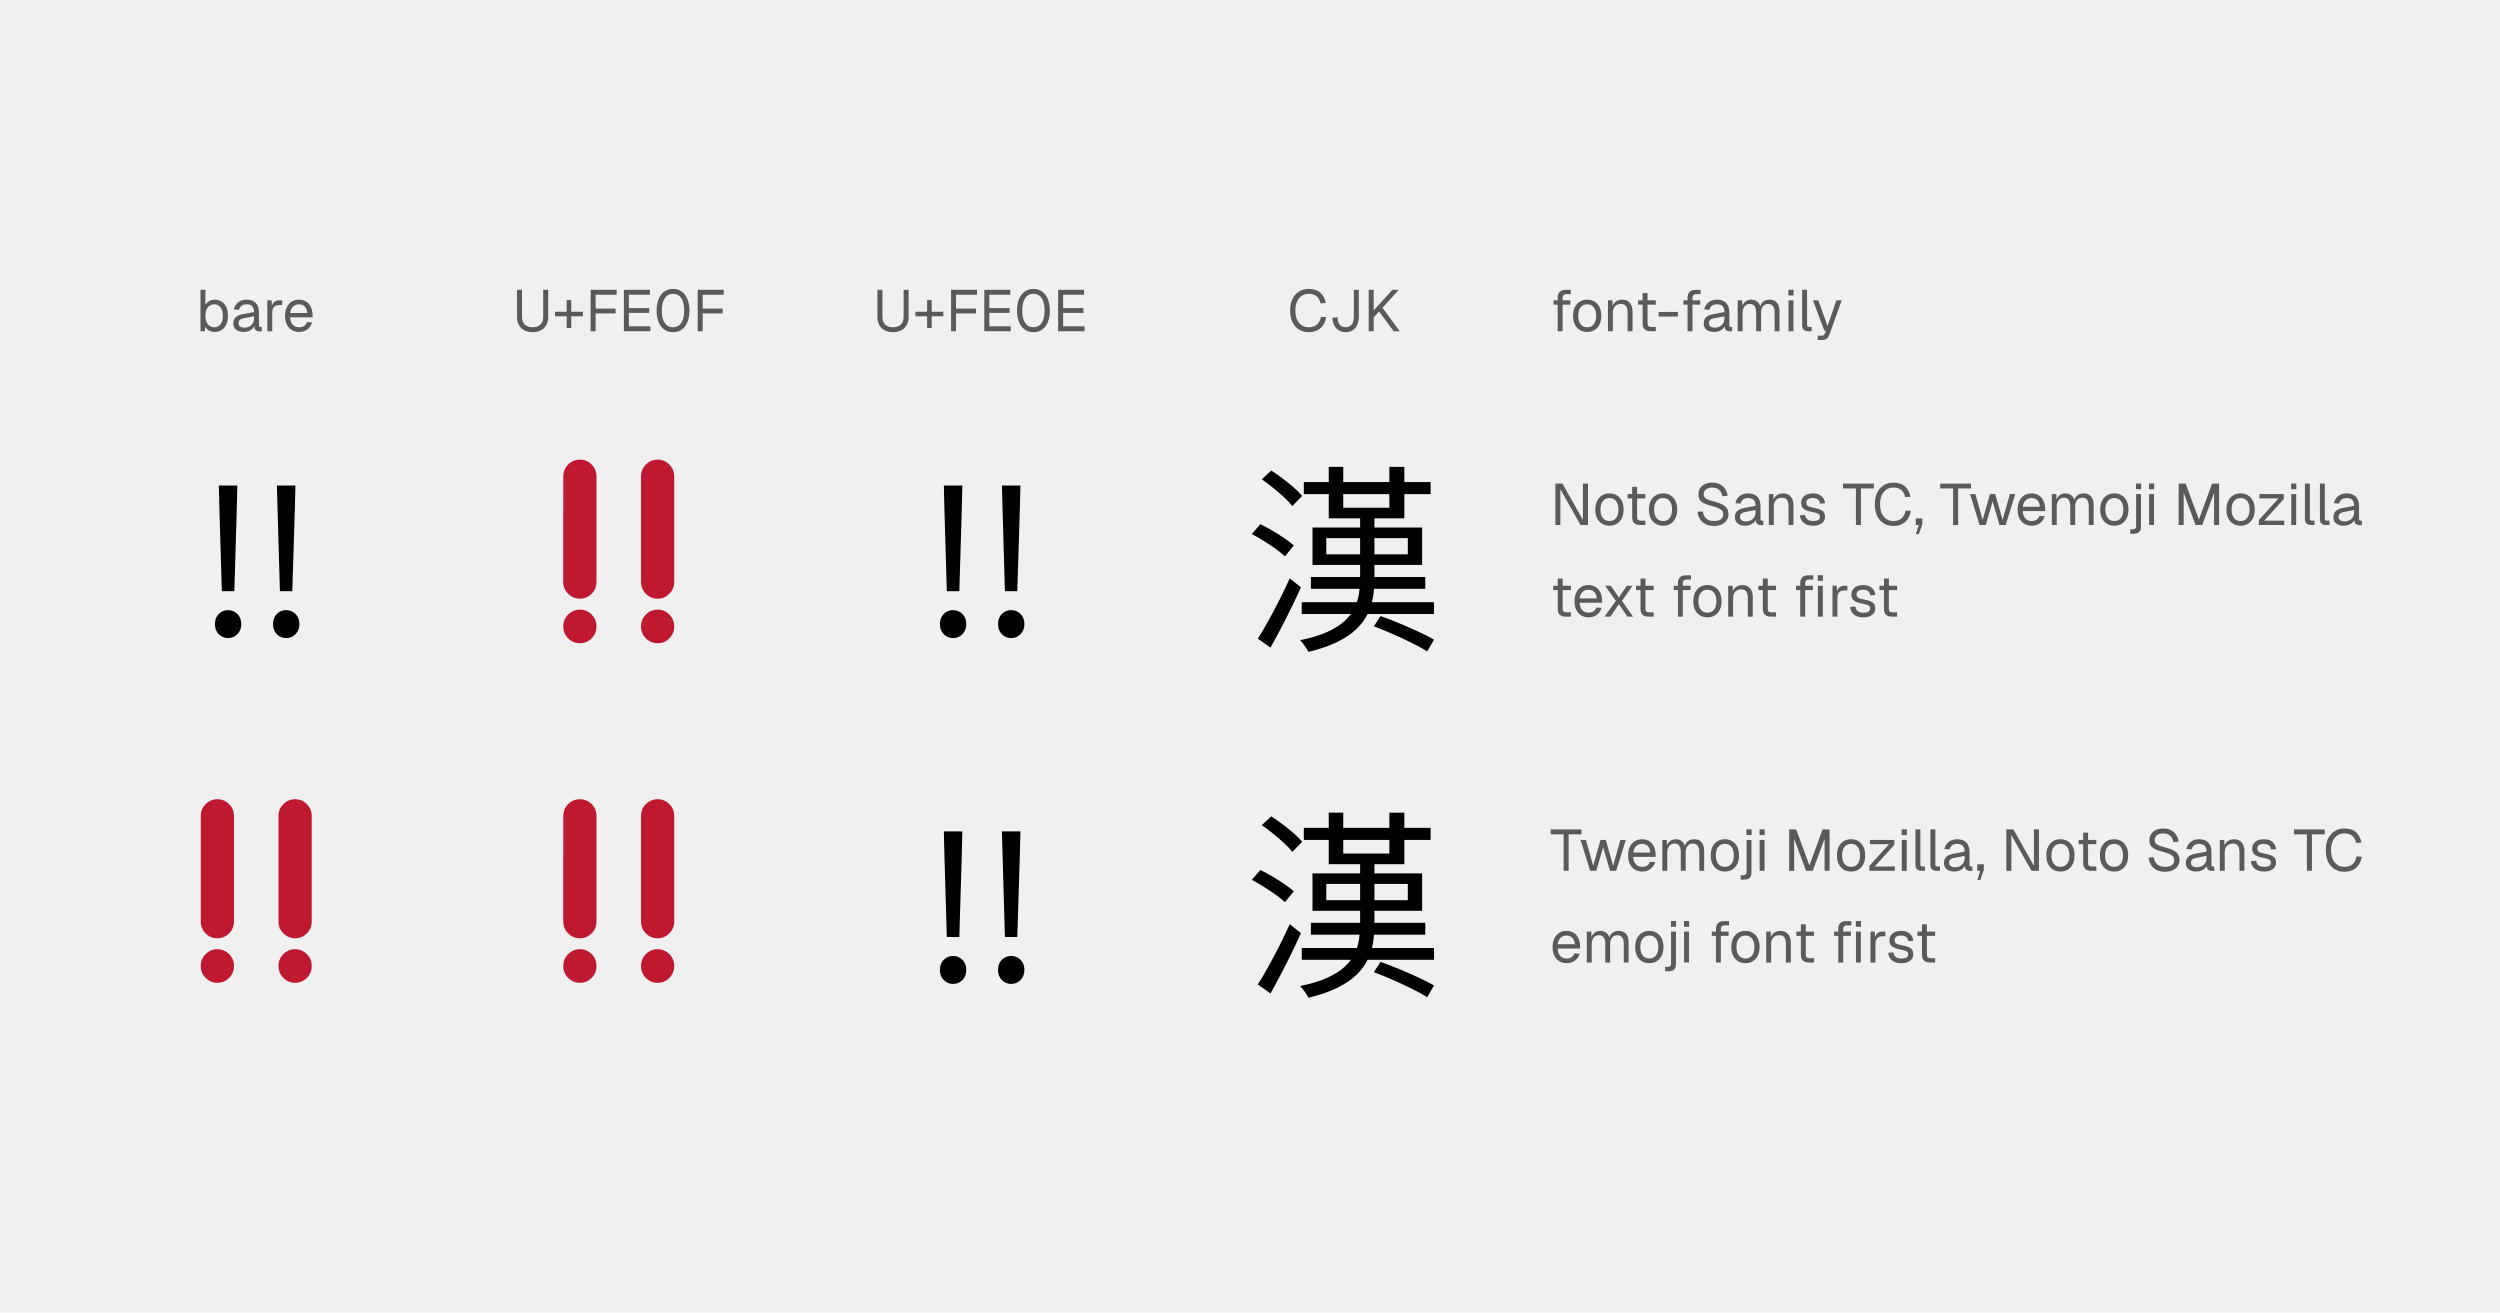
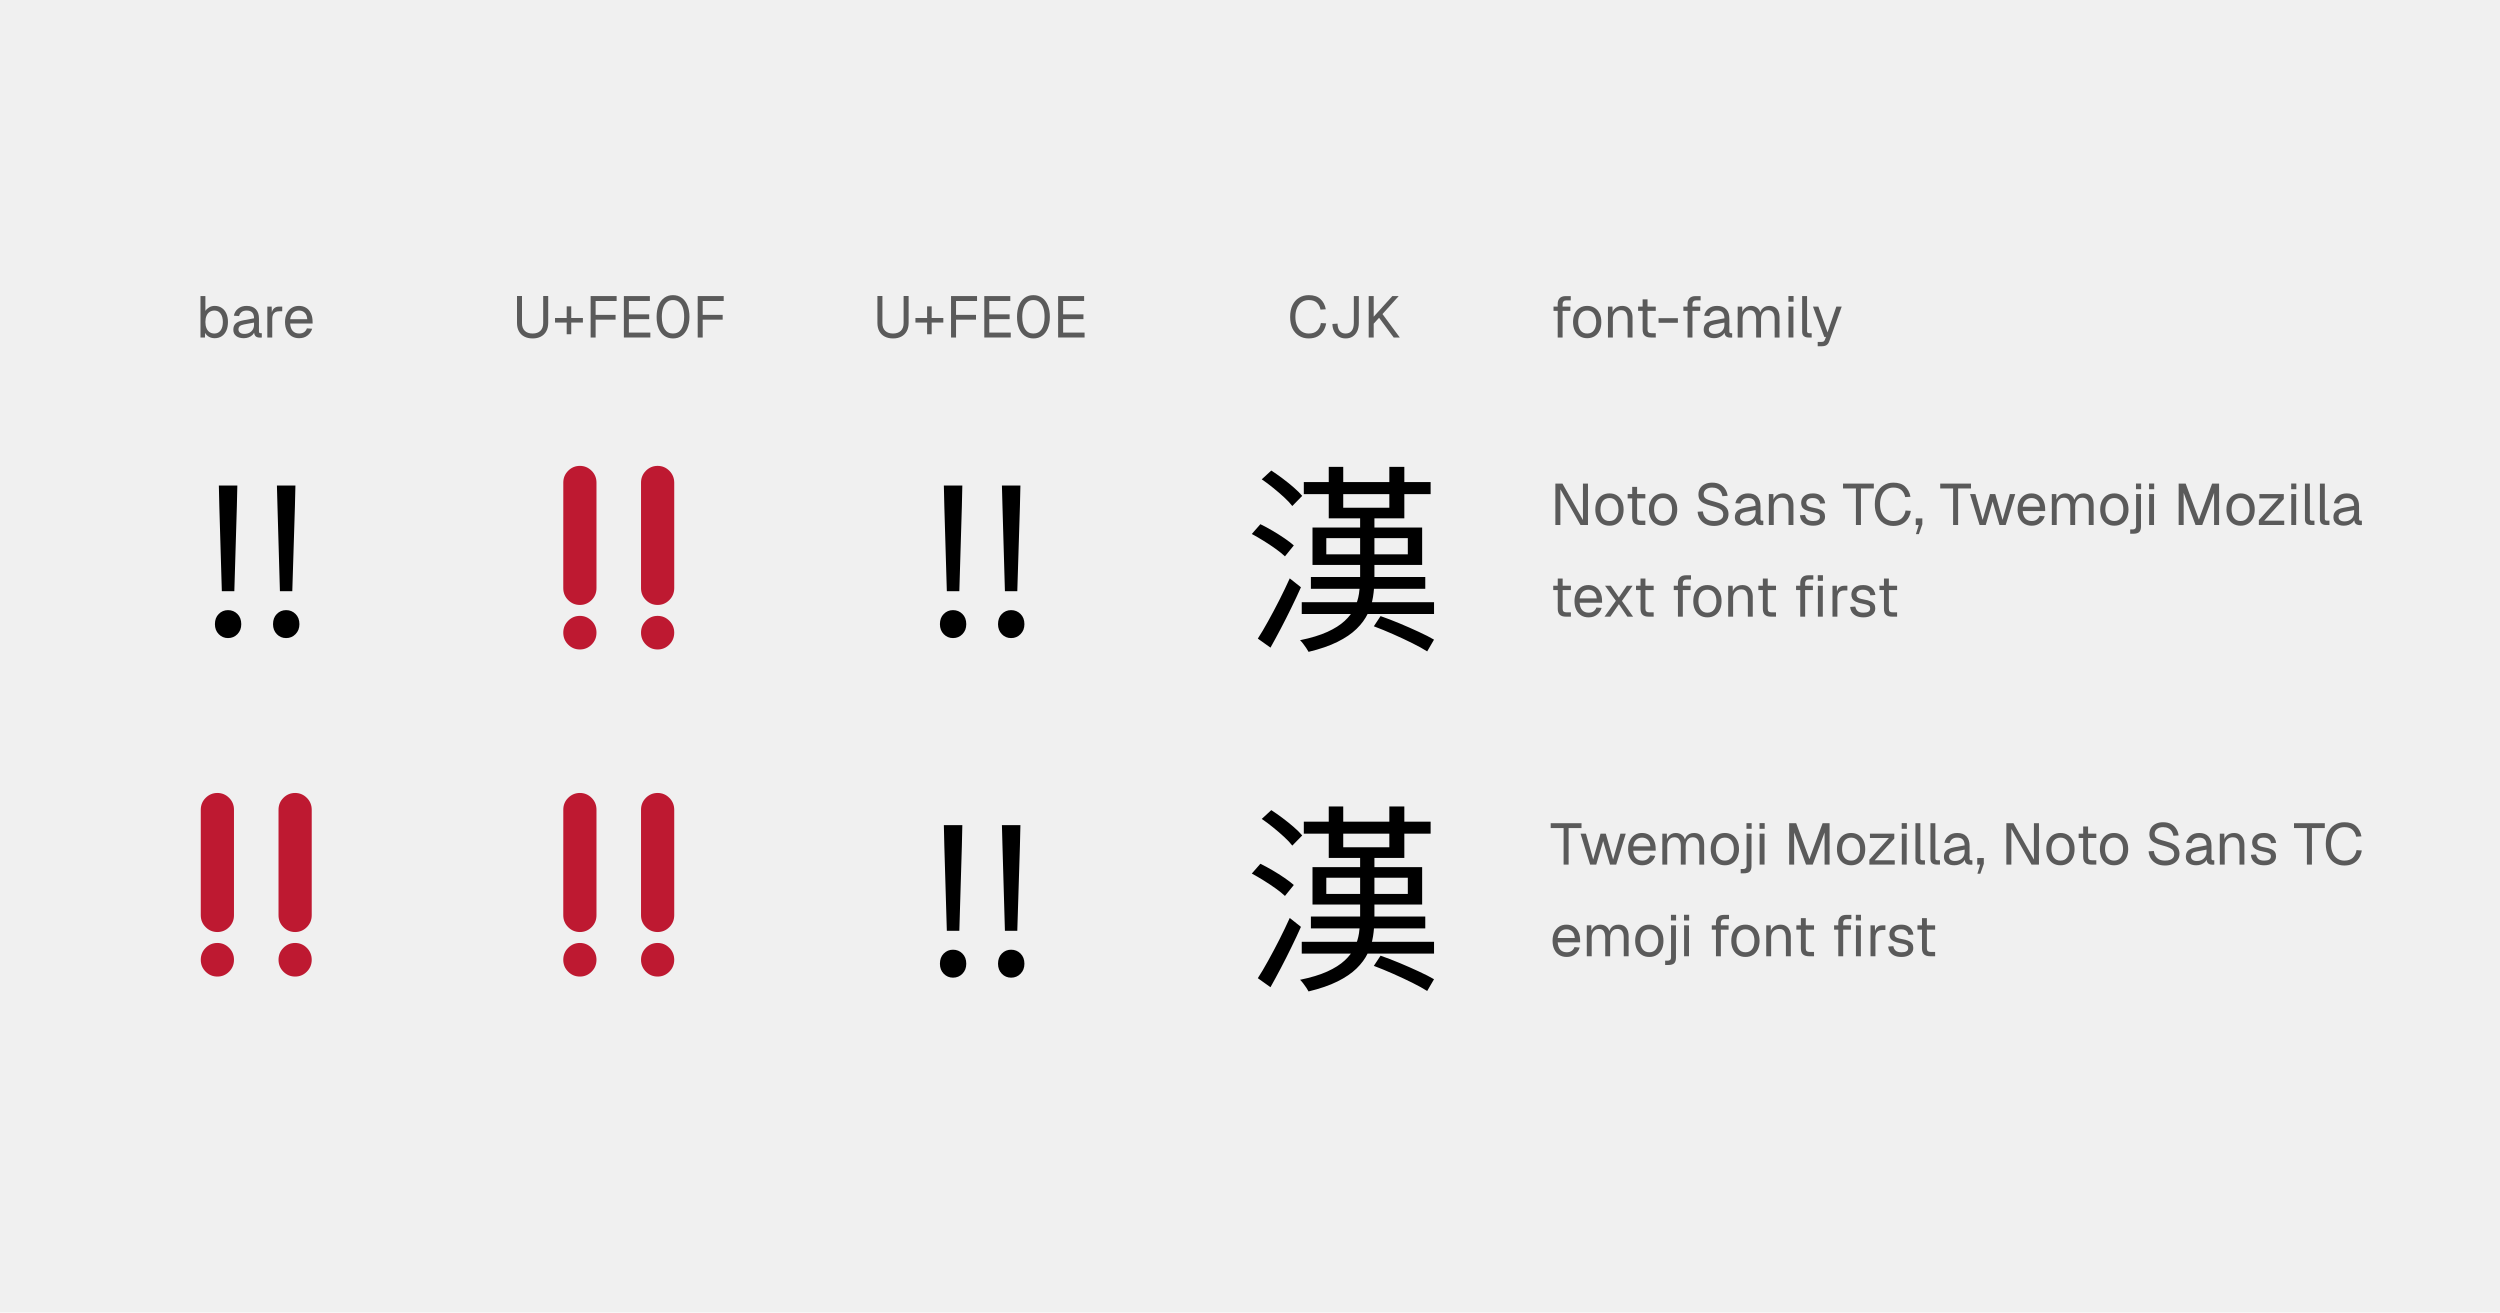
<svg xmlns="http://www.w3.org/2000/svg" width="1200" height="630" viewBox="0 0 1200 630">
  <rect x="0" y="0" width="1200" height="630" fill="#f0f0f0" />
  <g fill="#5a5a5a">
-     <use href="#g0" x="94" y="159" />
-     <use href="#g1" x="110.77" y="159" />
-     <use href="#g2" x="126.09" y="159" />
-     <use href="#g3" x="135.58" y="159" />
+     <use href="#g0" x="94" y="162" />
+     <use href="#g1" x="110.77" y="162" />
+     <use href="#g2" x="126.09" y="162" />
+     <use href="#g3" x="135.58" y="162" />
  </g>
  <g fill="#5a5a5a">
-     <use href="#g4" x="246" y="159" />
-     <use href="#g5" x="265.29" y="159" />
-     <use href="#g6" x="280.92" y="159" />
-     <use href="#g7" x="296.88" y="159" />
-     <use href="#g8" x="313.76" y="159" />
-     <use href="#g6" x="332.32" y="159" />
+     <use href="#g4" x="246" y="162" />
+     <use href="#g5" x="265.29" y="162" />
+     <use href="#g6" x="280.92" y="162" />
+     <use href="#g7" x="296.88" y="162" />
+     <use href="#g8" x="313.76" y="162" />
+     <use href="#g6" x="332.32" y="162" />
  </g>
  <g fill="#5a5a5a">
-     <use href="#g4" x="419" y="159" />
-     <use href="#g5" x="438.29" y="159" />
-     <use href="#g6" x="453.92" y="159" />
-     <use href="#g7" x="469.88" y="159" />
-     <use href="#g8" x="486.76" y="159" />
-     <use href="#g7" x="505.32" y="159" />
+     <use href="#g4" x="419" y="162" />
+     <use href="#g5" x="438.29" y="162" />
+     <use href="#g6" x="453.92" y="162" />
+     <use href="#g7" x="469.88" y="162" />
+     <use href="#g8" x="486.76" y="162" />
+     <use href="#g7" x="505.32" y="162" />
  </g>
  <g fill="#5a5a5a">
-     <use href="#g9" x="618" y="159" />
-     <use href="#g10" x="637.68" y="159" />
-     <use href="#g11" x="654.4" y="159" />
+     <use href="#g9" x="618" y="162" />
+     <use href="#g10" x="637.68" y="162" />
+     <use href="#g11" x="654.4" y="162" />
  </g>
  <g fill="#5a5a5a">
-     <use href="#g12" x="744" y="159" />
-     <use href="#g13" x="753.83" y="159" />
-     <use href="#g14" x="769.59" y="159" />
-     <use href="#g15" x="784.74" y="159" />
-     <use href="#g16" x="794.88" y="159" />
-     <use href="#g12" x="806.33" y="159" />
-     <use href="#g1" x="816.55" y="159" />
-     <use href="#g17" x="831.86" y="159" />
-     <use href="#g18" x="856.25" y="159" />
-     <use href="#g19" x="862.8" y="159" />
-     <use href="#g20" x="869.61" y="159" />
+     <use href="#g12" x="744" y="162" />
+     <use href="#g13" x="753.83" y="162" />
+     <use href="#g14" x="769.59" y="162" />
+     <use href="#g15" x="784.74" y="162" />
+     <use href="#g16" x="794.88" y="162" />
+     <use href="#g12" x="806.33" y="162" />
+     <use href="#g1" x="816.55" y="162" />
+     <use href="#g17" x="831.86" y="162" />
+     <use href="#g18" x="856.25" y="162" />
+     <use href="#g19" x="862.8" y="162" />
+     <use href="#g20" x="869.61" y="162" />
  </g>
  <use href="#g21" x="94" y="305" fill="#000" />
-   <path d="M272.72 306.41q-2.35-2.35-2.35-5.72t2.35-5.72 5.62-2.35q3.29.01 5.63 2.35t2.34 5.72-2.34 5.72-5.63 2.34q-3.28 0-5.62-2.34Zm13.59-27.1q0 3.38-2.34 5.72t-5.63 2.35q-3.28-.01-5.62-2.35t-2.35-5.72l.01-50.62q-.01-3.38 2.34-5.72t5.62-2.35q3.29.01 5.63 2.35t2.34 5.72Zm23.72 27.1q-2.34-2.35-2.34-5.72t2.34-5.72 5.63-2.35q3.28.01 5.62 2.35t2.35 5.72q-.01 3.37-2.35 5.72-2.34 2.34-5.62 2.34t-5.63-2.34Zm13.6-27.1q-.01 3.38-2.35 5.72t-5.62 2.35q-3.29-.01-5.63-2.35t-2.34-5.72v-50.62q0-3.38 2.34-5.72t5.63-2.35q3.28.01 5.62 2.35t2.35 5.72Z" fill="#be1931" />
+   <path d="M272.72 309.41q-2.35-2.35-2.35-5.72t2.35-5.72 5.62-2.35q3.29.01 5.63 2.35t2.34 5.72-2.34 5.72-5.63 2.34q-3.28 0-5.62-2.34Zm13.59-27.1q0 3.38-2.34 5.72t-5.63 2.35q-3.28-.01-5.62-2.35t-2.35-5.72l.01-50.62q-.01-3.38 2.34-5.72t5.62-2.35q3.29.01 5.63 2.35t2.34 5.72Zm23.72 27.1q-2.34-2.35-2.34-5.72t2.34-5.72 5.63-2.35q3.28.01 5.62 2.35t2.35 5.72q-.01 3.37-2.35 5.72-2.34 2.34-5.62 2.34t-5.63-2.34Zm13.6-27.1q-.01 3.38-2.35 5.72t-5.62 2.35q-3.29-.01-5.63-2.35t-2.34-5.72v-50.62q0-3.38 2.34-5.72t5.63-2.35q3.28.01 5.62 2.35t2.35 5.72Z" fill="#be1931" />
  <use href="#g21" x="442" y="305" fill="#000" />
  <use href="#g22" x="597" y="305" fill="#000" />
  <g fill="#5a5a5a">
    <use href="#g23" x="744" y="252" />
    <use href="#g13" x="764.52" y="252" />
    <use href="#g15" x="779.73" y="252" />
    <use href="#g13" x="790.26" y="252" />
    <use href="#g24" x="813.3" y="252" />
    <use href="#g1" x="831.5" y="252" />
    <use href="#g14" x="846.82" y="252" />
    <use href="#g25" x="862.75" y="252" />
    <use href="#g26" x="884.31" y="252" />
    <use href="#g9" x="898.64" y="252" />
    <use href="#g27" x="918.33" y="252" />
    <use href="#g26" x="930.96" y="252" />
    <use href="#g28" x="945.01" y="252" />
    <use href="#g3" x="967.22" y="252" />
    <use href="#g17" x="982.64" y="252" />
    <use href="#g13" x="1006.86" y="252" />
    <use href="#g29" x="1022.63" y="252" />
    <use href="#g18" x="1029.35" y="252" />
    <use href="#g30" x="1043.18" y="252" />
    <use href="#g13" x="1067.46" y="252" />
    <use href="#g31" x="1082.83" y="252" />
    <use href="#g18" x="1097.58" y="252" />
    <use href="#g19" x="1104.14" y="252" />
    <use href="#g19" x="1111.33" y="252" />
    <use href="#g1" x="1118.81" y="252" />
  </g>
  <g fill="#5a5a5a">
    <use href="#g15" x="744" y="296" />
    <use href="#g3" x="754.53" y="296" />
    <use href="#g32" x="768.84" y="296" />
    <use href="#g15" x="783.73" y="296" />
    <use href="#g12" x="801.71" y="296" />
    <use href="#g13" x="811.54" y="296" />
    <use href="#g14" x="827.3" y="296" />
    <use href="#g15" x="842.45" y="296" />
    <use href="#g33" x="860.42" y="296" />
    <use href="#g2" x="877.36" y="296" />
    <use href="#g25" x="886.86" y="296" />
    <use href="#g15" x="900.58" y="296" />
  </g>
-   <path d="M98.72 469.41q-2.35-2.35-2.35-5.72t2.35-5.72 5.62-2.35q3.29.01 5.63 2.35t2.34 5.72-2.34 5.72-5.63 2.34q-3.28 0-5.62-2.34Zm13.59-27.1q0 3.38-2.34 5.72t-5.63 2.35q-3.28-.01-5.62-2.35t-2.35-5.72v-50.62q0-3.38 2.35-5.72t5.62-2.35q3.29.01 5.63 2.35t2.34 5.72Zm23.72 27.1q-2.34-2.35-2.34-5.72t2.34-5.72 5.63-2.35q3.28.01 5.62 2.35t2.35 5.72q-.01 3.37-2.35 5.72-2.34 2.34-5.62 2.34t-5.63-2.34Zm13.6-27.1q-.01 3.38-2.35 5.72t-5.62 2.35q-3.29-.01-5.63-2.35t-2.34-5.72v-50.62q0-3.38 2.34-5.72t5.63-2.35q3.28.01 5.62 2.35t2.35 5.72Z" fill="#be1931" />
-   <path d="M272.72 469.41q-2.35-2.35-2.35-5.72t2.35-5.72 5.62-2.35q3.29.01 5.63 2.35t2.34 5.72-2.34 5.72-5.63 2.34q-3.28 0-5.62-2.34Zm13.59-27.1q0 3.38-2.34 5.72t-5.63 2.35q-3.28-.01-5.62-2.35t-2.35-5.72l.01-50.62q-.01-3.38 2.34-5.72t5.62-2.35q3.29.01 5.63 2.35t2.34 5.72Zm23.72 27.1q-2.34-2.35-2.34-5.72t2.34-5.72 5.63-2.35q3.28.01 5.62 2.35t2.35 5.72q-.01 3.37-2.35 5.72-2.34 2.34-5.62 2.34t-5.63-2.34Zm13.6-27.1q-.01 3.38-2.35 5.72t-5.62 2.35q-3.29-.01-5.63-2.35t-2.34-5.72v-50.62q0-3.38 2.34-5.72t5.63-2.35q3.28.01 5.62 2.35t2.35 5.72Z" fill="#be1931" />
-   <use href="#g21" x="442" y="471" fill="#000" />
-   <use href="#g22" x="597" y="471" fill="#000" />
+   <path d="M98.72 466.41q-2.35-2.35-2.35-5.72t2.35-5.72 5.62-2.35q3.29.01 5.63 2.35t2.34 5.72-2.34 5.72-5.63 2.34q-3.28 0-5.62-2.34Zm13.59-27.1q0 3.38-2.34 5.72t-5.63 2.35q-3.28-.01-5.62-2.35t-2.35-5.72v-50.62q0-3.38 2.35-5.72t5.62-2.35q3.29.01 5.63 2.35t2.34 5.72Zm23.72 27.1q-2.34-2.35-2.34-5.72t2.34-5.72 5.63-2.35q3.28.01 5.62 2.35t2.35 5.72q-.01 3.37-2.35 5.72-2.34 2.34-5.62 2.34t-5.63-2.34Zm13.6-27.1q-.01 3.38-2.35 5.72t-5.62 2.35q-3.29-.01-5.63-2.35t-2.34-5.72v-50.62q0-3.38 2.34-5.72t5.63-2.35q3.28.01 5.62 2.35t2.35 5.72Z" fill="#be1931" />
+   <path d="M272.72 466.41q-2.35-2.35-2.35-5.72t2.35-5.72 5.62-2.35q3.29.01 5.63 2.35t2.34 5.72-2.34 5.72-5.63 2.34q-3.28 0-5.62-2.34Zm13.59-27.1q0 3.38-2.34 5.72t-5.63 2.35q-3.28-.01-5.62-2.35t-2.35-5.72l.01-50.62q-.01-3.38 2.34-5.72t5.62-2.35q3.29.01 5.63 2.35t2.34 5.72Zm23.72 27.1q-2.34-2.35-2.34-5.72t2.34-5.72 5.63-2.35q3.28.01 5.62 2.35t2.35 5.72q-.01 3.37-2.35 5.72-2.34 2.34-5.62 2.34t-5.63-2.34Zm13.6-27.1q-.01 3.38-2.35 5.72t-5.62 2.35q-3.29-.01-5.63-2.35t-2.34-5.72v-50.62q0-3.38 2.34-5.72t5.63-2.35q3.28.01 5.62 2.35t2.35 5.72Z" fill="#be1931" />
+   <use href="#g21" x="442" y="468" fill="#000" />
+   <use href="#g22" x="597" y="468" fill="#000" />
  <g fill="#5a5a5a">
-     <use href="#g26" x="744" y="418" />
-     <use href="#g28" x="758.06" y="418" />
-     <use href="#g3" x="780.26" y="418" />
-     <use href="#g17" x="795.69" y="418" />
-     <use href="#g13" x="819.91" y="418" />
-     <use href="#g29" x="835.67" y="418" />
-     <use href="#g18" x="842.39" y="418" />
-     <use href="#g30" x="856.22" y="418" />
-     <use href="#g13" x="880.5" y="418" />
-     <use href="#g31" x="895.87" y="418" />
-     <use href="#g18" x="910.63" y="418" />
-     <use href="#g19" x="917.18" y="418" />
-     <use href="#g19" x="924.38" y="418" />
-     <use href="#g1" x="931.85" y="418" />
-     <use href="#g27" x="947.84" y="418" />
-     <use href="#g23" x="960.47" y="418" />
-     <use href="#g13" x="980.99" y="418" />
-     <use href="#g15" x="996.2" y="418" />
-     <use href="#g13" x="1006.72" y="418" />
-     <use href="#g24" x="1029.77" y="418" />
-     <use href="#g1" x="1047.97" y="418" />
-     <use href="#g14" x="1063.28" y="418" />
-     <use href="#g25" x="1079.22" y="418" />
-     <use href="#g26" x="1100.78" y="418" />
-     <use href="#g9" x="1115.11" y="418" />
+     <use href="#g26" x="744" y="415" />
+     <use href="#g28" x="758.06" y="415" />
+     <use href="#g3" x="780.26" y="415" />
+     <use href="#g17" x="795.69" y="415" />
+     <use href="#g13" x="819.91" y="415" />
+     <use href="#g29" x="835.67" y="415" />
+     <use href="#g18" x="842.39" y="415" />
+     <use href="#g30" x="856.22" y="415" />
+     <use href="#g13" x="880.5" y="415" />
+     <use href="#g31" x="895.87" y="415" />
+     <use href="#g18" x="910.63" y="415" />
+     <use href="#g19" x="917.18" y="415" />
+     <use href="#g19" x="924.38" y="415" />
+     <use href="#g1" x="931.85" y="415" />
+     <use href="#g27" x="947.84" y="415" />
+     <use href="#g23" x="960.47" y="415" />
+     <use href="#g13" x="980.99" y="415" />
+     <use href="#g15" x="996.2" y="415" />
+     <use href="#g13" x="1006.72" y="415" />
+     <use href="#g24" x="1029.77" y="415" />
+     <use href="#g1" x="1047.97" y="415" />
+     <use href="#g14" x="1063.28" y="415" />
+     <use href="#g25" x="1079.22" y="415" />
+     <use href="#g26" x="1100.78" y="415" />
+     <use href="#g9" x="1115.11" y="415" />
  </g>
  <g fill="#5a5a5a">
-     <use href="#g3" x="744" y="462" />
-     <use href="#g17" x="759.43" y="462" />
-     <use href="#g13" x="783.65" y="462" />
-     <use href="#g29" x="799.41" y="462" />
-     <use href="#g18" x="806.13" y="462" />
-     <use href="#g12" x="819.96" y="462" />
-     <use href="#g13" x="829.79" y="462" />
-     <use href="#g14" x="845.56" y="462" />
-     <use href="#g15" x="860.7" y="462" />
-     <use href="#g33" x="878.68" y="462" />
-     <use href="#g2" x="895.62" y="462" />
-     <use href="#g25" x="905.11" y="462" />
-     <use href="#g15" x="918.83" y="462" />
+     <use href="#g3" x="744" y="459" />
+     <use href="#g17" x="759.43" y="459" />
+     <use href="#g13" x="783.65" y="459" />
+     <use href="#g29" x="799.41" y="459" />
+     <use href="#g18" x="806.13" y="459" />
+     <use href="#g12" x="819.96" y="459" />
+     <use href="#g13" x="829.79" y="459" />
+     <use href="#g14" x="845.56" y="459" />
+     <use href="#g15" x="860.7" y="459" />
+     <use href="#g33" x="878.68" y="459" />
+     <use href="#g2" x="895.62" y="459" />
+     <use href="#g25" x="905.11" y="459" />
+     <use href="#g15" x="918.83" y="459" />
  </g>
  <defs>
    <path id="g0" d="M9.05.34q-1.55 0-2.75-.68-1.21-.69-1.85-1.89l-.07 2.23h-2.15v-19.88h2.36v7.11q.57-.92 1.74-1.65 1.17-.75 2.72-.75 1.95 0 3.37.95 1.44.95 2.22 2.69t.78 4.11-.78 4.12q-.78 1.74-2.22 2.69-1.42.95-3.37.95Zm-.14-2.25q1.87 0 2.97-1.48 1.09-1.48 1.09-4.03 0-2.58-1.1-4.05-1.09-1.47-2.92-1.47-1.36 0-2.34.66t-1.5 1.89-.52 2.97q0 1.69.52 2.94.51 1.23 1.48 1.9t2.32.67Z" />
    <path id="g1" d="M6.25.34q-2.3 0-3.66-1.06-1.36-1.08-1.36-2.98t1.11-2.99q1.13-1.09 3.57-1.54l5.26-.99q0-1.87-.89-2.8-.87-.92-2.64-.92-1.53 0-2.44.69-.89.69-1.23 1.97l-2.49-.19q.43-2.11 2.04-3.4 1.61-1.3 4.12-1.3 2.86 0 4.38 1.61t1.51 4.44v6.12q0 .52.17.72.19.2.61.2h.58v2.08q-.11.03-.36.05t-.53.01q-1.02 0-1.64-.33t-.91-1q-.28-.68-.28-1.81l.28.05q-.2.95-.95 1.73-.75.77-1.88 1.21-1.12.43-2.37.43Zm.22-2.07q1.48 0 2.53-.58t1.61-1.57.56-2.23v-1.06l-4.81.9q-1.52.29-2.09.86t-.57 1.49q0 1.03.74 1.61t2.03.58Z" />
    <path id="g2" d="M2.23 0v-14.84h2.08l.11 3.75-.22-.08q.28-1.91 1.22-2.78.94-.89 2.5-.89h1.46l-.01 2.25h-1.42q-1.12 0-1.87.4-.74.41-1.11 1.21t-.38 2.03v8.95Z" />
    <path id="g3" d="M8.03.34q-2.09 0-3.62-.95-1.52-.95-2.35-2.7t-.83-4.11q0-2.35.83-4.08.83-1.75 2.32-2.7 1.49-.97 3.54-.97 1.94 0 3.42.9 1.49.91 2.3 2.65.83 1.73.83 4.23v.7h-10.77q.14 2.38 1.27 3.58t3.06 1.2q1.45 0 2.39-.68.95-.69 1.31-1.8l2.52.19q-.59 1.98-2.23 3.26-1.63 1.28-3.99 1.28Zm-4.33-9.11h8.21q-.18-2.15-1.25-3.15-1.08-1.02-2.74-1.02-1.7 0-2.81 1.05t-1.41 3.12Z" />
    <path id="g4" d="M9.66.45q-2.3 0-4-.89-1.69-.9-2.6-2.56-.9-1.67-.9-3.94v-12.97h2.4v12.97q0 2.41 1.33 3.72t3.77 1.31q2.4 0 3.73-1.31 1.34-1.31 1.34-3.72v-12.97h2.41v12.97q0 2.27-.92 3.94-.91 1.66-2.59 2.56t-3.97.89Z" />
    <path id="g5" d="M6.72-1.56v-13.39h2.19v13.39Zm-5.6-5.61v-2.19h13.38v2.19Z" />
    <path id="g6" d="M2.58 0v-19.88h12.48v2.35h-11.28l1.2-1.24v9.15l-1.2-1.24h10.78v2.3h-10.78l1.2-1.24v9.8Z" />
    <path id="g7" d="M2.58 0v-19.88h12.48v2.35h-10.08v6.42h9.75v2.3h-9.75v6.45h10.3v2.36Z" />
    <path id="g8" d="M9.27.45q-2.41 0-4.18-1.26t-2.73-3.58-.95-5.52q0-3.2.95-5.53.97-2.34 2.73-3.61t4.18-1.28q2.43 0 4.2 1.28 1.76 1.27 2.73 3.6t.97 5.54q0 3.19-.97 5.52-.97 2.31-2.73 3.58t-4.2 1.26Zm0-2.36q2.57 0 3.96-2.07 1.41-2.1 1.41-5.93 0-2.57-.62-4.37-.63-1.81-1.83-2.75-1.19-.94-2.92-.94-1.71 0-2.9.94t-1.82 2.75q-.63 1.8-.63 4.37 0 3.83 1.39 5.93 1.41 2.07 3.96 2.07Z" />
    <path id="g9" d="M10.19.45q-2.66 0-4.67-1.25-2.02-1.25-3.15-3.56-1.1-2.33-1.1-5.55t1.11-5.56 3.14-3.59q2.01-1.27 4.67-1.27 3.61 0 5.59 1.83 2 1.81 2.61 4.95l-2.55.16q-.42-2.13-1.79-3.34-1.36-1.24-3.86-1.24-1.91 0-3.35.97-1.43.95-2.25 2.77-.81 1.79-.81 4.32 0 2.52.81 4.32.82 1.78 2.25 2.73 1.44.95 3.35.95 2.61 0 4.03-1.36 1.44-1.36 1.8-3.67l2.54.16q-.36 2.16-1.42 3.78t-2.81 2.55q-1.75.9-4.14.9Z" />
    <path id="g10" d="M8.2.45q-1.84 0-3.28-.87-1.42-.89-2.22-2.46t-.83-3.62l2.47-.16q.03 2.28 1.03 3.52 1.02 1.23 2.83 1.23 1.91 0 2.93-1.31t1.03-3.72v-12.94h2.4v12.94q0 2.27-.79 3.94-.79 1.66-2.21 2.56-1.4.89-3.36.89Z" />
    <path id="g11" d="M2.58 0v-19.88h2.4v9.88l8.94-9.88h3.05l-7.78 8.63 8.31 11.25h-2.94l-7-9.47-2.58 2.83v6.64Z" />
    <path id="g12" d="M3.7 0v-16.19q0-1.65.94-2.67.95-1.01 2.97-1.01h2.36v2.06h-2.19q-.86 0-1.3.48t-.43 1.31v16.02Zm-2.01-12.77v-2.07h8.08v2.07Z" />
    <path id="g13" d="M8.03.34q-2.05 0-3.59-.95t-2.38-2.7q-.83-1.75-.83-4.11 0-2.38.83-4.11.85-1.74 2.38-2.69 1.54-.95 3.59-.95t3.56.95q1.53.95 2.38 2.69t.84 4.11q0 2.36-.84 4.11t-2.38 2.7q-1.51.95-3.56.95Zm0-2.25q2.05 0 3.17-1.47 1.14-1.46 1.14-4.04t-1.14-4.05q-1.12-1.47-3.17-1.47t-3.19 1.47-1.14 4.05 1.14 4.05 3.19 1.46Z" />
    <path id="g14" d="M2.23 0v-14.84h2.16l.09 3.78-.28-.25q.28-1.31.97-2.17.7-.86 1.71-1.27.99-.42 2.14-.42 1.7 0 2.81.76t1.65 2.03q.55 1.27.55 2.83v9.55h-2.36v-8.88q0-1.37-.33-2.31-.31-.94-1.01-1.42-.7-.5-1.81-.5-1.72 0-2.83 1.08-1.1 1.08-1.1 3.15v8.88Z" />
    <path id="g15" d="M7.67 0q-2.01 0-2.98-.92t-.97-2.89v-14.5h2.36v14.45q0 1 .44 1.39t1.37.39h2.14v2.08Zm-6.12-12.77v-2.07h8.48v2.07Z" />
    <path id="g16" d="M1.23-7.06v-2.21h9.27v2.21Z" />
    <path id="g17" d="M2.23 0v-14.84h2.16l.09 3.75-.34-.11q.25-1.24.88-2.11.64-.89 1.56-1.38t2.05-.48q1.93 0 3.14 1.06t1.53 2.97l-.44-.03q.22-1.28.81-2.16.61-.89 1.56-1.36.96-.48 2.19-.48 1.6 0 2.69.65 1.09.66 1.64 1.93.56 1.25.56 3.04v9.55h-2.34v-9.05q0-2.01-.8-3.03-.78-1.03-2.31-1.03-1.05 0-1.81.52-.77.5-1.19 1.43-.42.94-.42 2.28v8.88h-2.35v-8.88q0-1.98-.7-3.1t-2.36-1.13q-1.03 0-1.81.52-.77.5-1.2 1.45t-.43 2.27v8.87Z" />
    <path id="g18" d="M2.23 0v-14.84h2.36v14.84Zm-.04-17.17v-2.74h2.47v2.74Z" />
    <path id="g19" d="M5.16 0q-1.3 0-2.11-.67t-.82-2.13v-17.08h2.36v16.88q0 .45.24.69t.69.23h1.28v2.08Z" />
    <path id="g20" d="M2.89 4.2v-2.07l1.7-.01q.78.01 1.16-.23t.58-.77l.53-1.4h-.81l-5.44-14.56h2.58l4.42 12.37 4.23-12.37h2.58l-6.01 16.72q-.43 1.2-1.27 1.76t-2.33.56Z" />
    <path id="g21" d="M12.48-21.23l-1.2-40.65-.23-10.06h8.87l-.23 10.07-1.21 40.64Zm2.96 22.51q-2.61 0-4.46-1.89-1.82-1.89-1.82-4.78 0-3.05 1.82-4.89 1.85-1.86 4.46-1.86 2.69 0 4.53 1.86 1.84 1.84 1.84 4.89 0 2.89-1.84 4.78t-4.53 1.89Zm24.92-22.51-1.17-40.65-.27-10.06h8.88l-.24 10.07-1.26 40.64Zm2.98 22.51q-2.65 0-4.48-1.89-1.81-1.89-1.81-4.78 0-3.05 1.81-4.89 1.83-1.86 4.48-1.86 2.68 0 4.52 1.86 1.86 1.84 1.86 4.89 0 2.89-1.86 4.78-1.84 1.89-4.52 1.89Z" />
    <path id="g22" d="M28.83-73.61h60.87v5.78h-60.87Zm-.99 57.66h63.5v5.67h-63.5Zm11.79-30.75-.01 7.78h39.13v-7.78Zm-6.63-5.08h52.63v17.95h-52.63Zm-.77 23.73h54.9v5.69h-54.9Zm23.63-30.08 6.86.01v31.07q0 4.33-.67 8.55-.66 4.2-2.53 8.08t-5.4 7.31q-3.51 3.42-9.12 6.2-5.61 2.8-13.89 4.8-.41-.8-1.11-1.83t-1.48-2.06-1.5-1.7q7.87-1.61 13.07-3.97 5.22-2.38 8.36-5.3 3.16-2.92 4.74-6.22 1.59-3.31 2.12-6.81.55-3.5.55-7.03Zm-15.06-22.78h6.95v19.61h22.13v-19.61h7.2v24.71h-36.28Zm-32.16 5.99 4.58-4.22q2.61 1.7 5.47 3.84t5.36 4.33q2.5 2.17 4.01 3.99l-4.76 4.87q-1.44-1.89-3.91-4.17t-5.3-4.56q-2.81-2.3-5.45-4.08Zm-4.78 26.23 4.12-4.7q2.77 1.34 5.8 3.12 3.05 1.79 5.77 3.65t4.48 3.42l-4.25 5.25q-1.7-1.61-4.37-3.53t-5.74-3.83q-3.05-1.91-5.81-3.38Zm2.89 50.22q2.27-3.48 4.92-8.3 2.67-4.81 5.39-10.15 2.72-5.36 5.02-10.46l5.37 4.27q-2.08 4.69-4.58 9.78-2.48 5.1-5.07 10.03t-4.97 9.16Zm55.69-5.91 3.23-4.89q4.25 1.46 9.1 3.49t9.26 4.08q4.42 2.03 7.3 3.73l-3.28 5.64q-2.82-1.8-7.19-3.97t-9.22-4.31q-4.83-2.14-9.2-3.77Z" />
    <path id="g23" d="M2.58 0v-19.88h3.4l9.83 17.47v-17.47h2.42v19.88h-3.59l-9.66-17.14v17.14Z" />
    <path id="g24" d="M9.41.45q-2.3 0-4-.86-1.71-.87-2.71-2.4t-1.15-3.55l2.51-.17q.19 1.48.86 2.53.67 1.03 1.81 1.56t2.74.53q1.39 0 2.37-.36t1.5-1.06.52-1.72q0-.92-.44-1.62-.44-.72-1.65-1.31-1.21-.61-3.6-1.21-2.3-.58-3.65-1.28-1.36-.7-1.97-1.7-.6-1.02-.6-2.5 0-1.69.8-2.96.81-1.28 2.3-1.98 1.48-.72 3.51-.72 2.19 0 3.75.83 1.58.83 2.5 2.27.92 1.42 1.14 3.23l-2.51.17q-.17-1.2-.78-2.14-.6-.94-1.63-1.47t-2.51-.53q-1.86 0-2.96.88-1.08.87-1.08 2.31 0 .92.43 1.53.43.59 1.56 1.06 1.12.46 3.22.99 2.5.62 3.97 1.48 1.47.85 2.09 1.97.63 1.11.63 2.55 0 1.73-.9 3.01-.89 1.27-2.46 1.96t-3.61.68Z" />
    <path id="g25" d="M7.64.34q-2.05 0-3.44-.64-1.37-.65-2.12-1.78-.74-1.14-.85-2.59l2.47-.17q.22 1.34 1.1 2.14t2.84.79q1.52 0 2.34-.48.83-.5.83-1.58 0-.59-.26-.98t-1.07-.69q-.78-.3-2.28-.58-2.07-.39-3.26-.97-1.17-.59-1.66-1.44-.47-.84-.47-2.01 0-1.98 1.47-3.25 1.49-1.28 4.17-1.28 1.96 0 3.21.69t1.89 1.78q.64 1.07.78 2.28l-2.47.17q-.05-.7-.42-1.31-.36-.63-1.1-1-.72-.38-1.95-.38-1.59 0-2.36.63-.75.61-.75 1.56 0 .72.3 1.19t1.03.76q.75.28 2.03.52 2.19.36 3.42.92t1.72 1.39q.49.81.49 2 0 2.03-1.58 3.17t-4.05 1.14Z" />
    <path id="g26" d="M6.53 0v-17.53h-6.19v-2.34h14.79l-.01 2.34h-6.18v17.53Z" />
    <path id="g27" d="M1.31 4.38l1.35-4.38h-1.43v-3.16h3.16v2.77l-1.67 4.77Z" />
    <path id="g28" d="M5.2 0l-4.59-14.84h2.58l3.47 12.37 3.53-12.37h2.53l3.51 12.37 3.5-12.37h2.58l-4.59 14.84h-2.97l-3.3-11.28-3.31 11.28Z" />
    <path id="g29" d="M-.14 4.2v-2.07l1.2-.01q.74.01 1.17-.35.46-.35.46-1.27v-15.34h2.36v15.45q0 1.97-.88 2.78t-2.89.81Zm2.78-21.37v-2.74h2.47v2.74Z" />
    <path id="g30" d="M2.58 0v-19.88h3.36l6.36 17.25 6.33-17.24h3.35v19.87h-2.4v-15.41l-5.69 15.41h-3.22l-5.69-15.41v15.41Z" />
    <path id="g31" d="M1.42 0v-2.36l9.39-10.41h-9.11v-2.07h11.69v2.36l-9.39 10.4h9.61v2.08Z" />
    <path id="g32" d="M1.31 0l5.47-7.61-5.19-7.23h2.75l3.89 5.61 3.79-5.61h2.79l-5.12 7.28 5.37 7.56h-2.75l-4.08-5.98-4.12 5.98Z" />
    <path id="g33" d="M3.7 0v-16.19q0-1.65.94-2.67.95-1.01 2.97-1.01h2.36v2.06h-2.19q-.86 0-1.3.48t-.43 1.31v16.02Zm-2.01-12.77v-2.07h8.08v2.07Zm10.48 12.77v-14.84h2.36v14.84Zm-.05-17.17.01-2.74h2.46v2.74Z" />
  </defs>
</svg>
